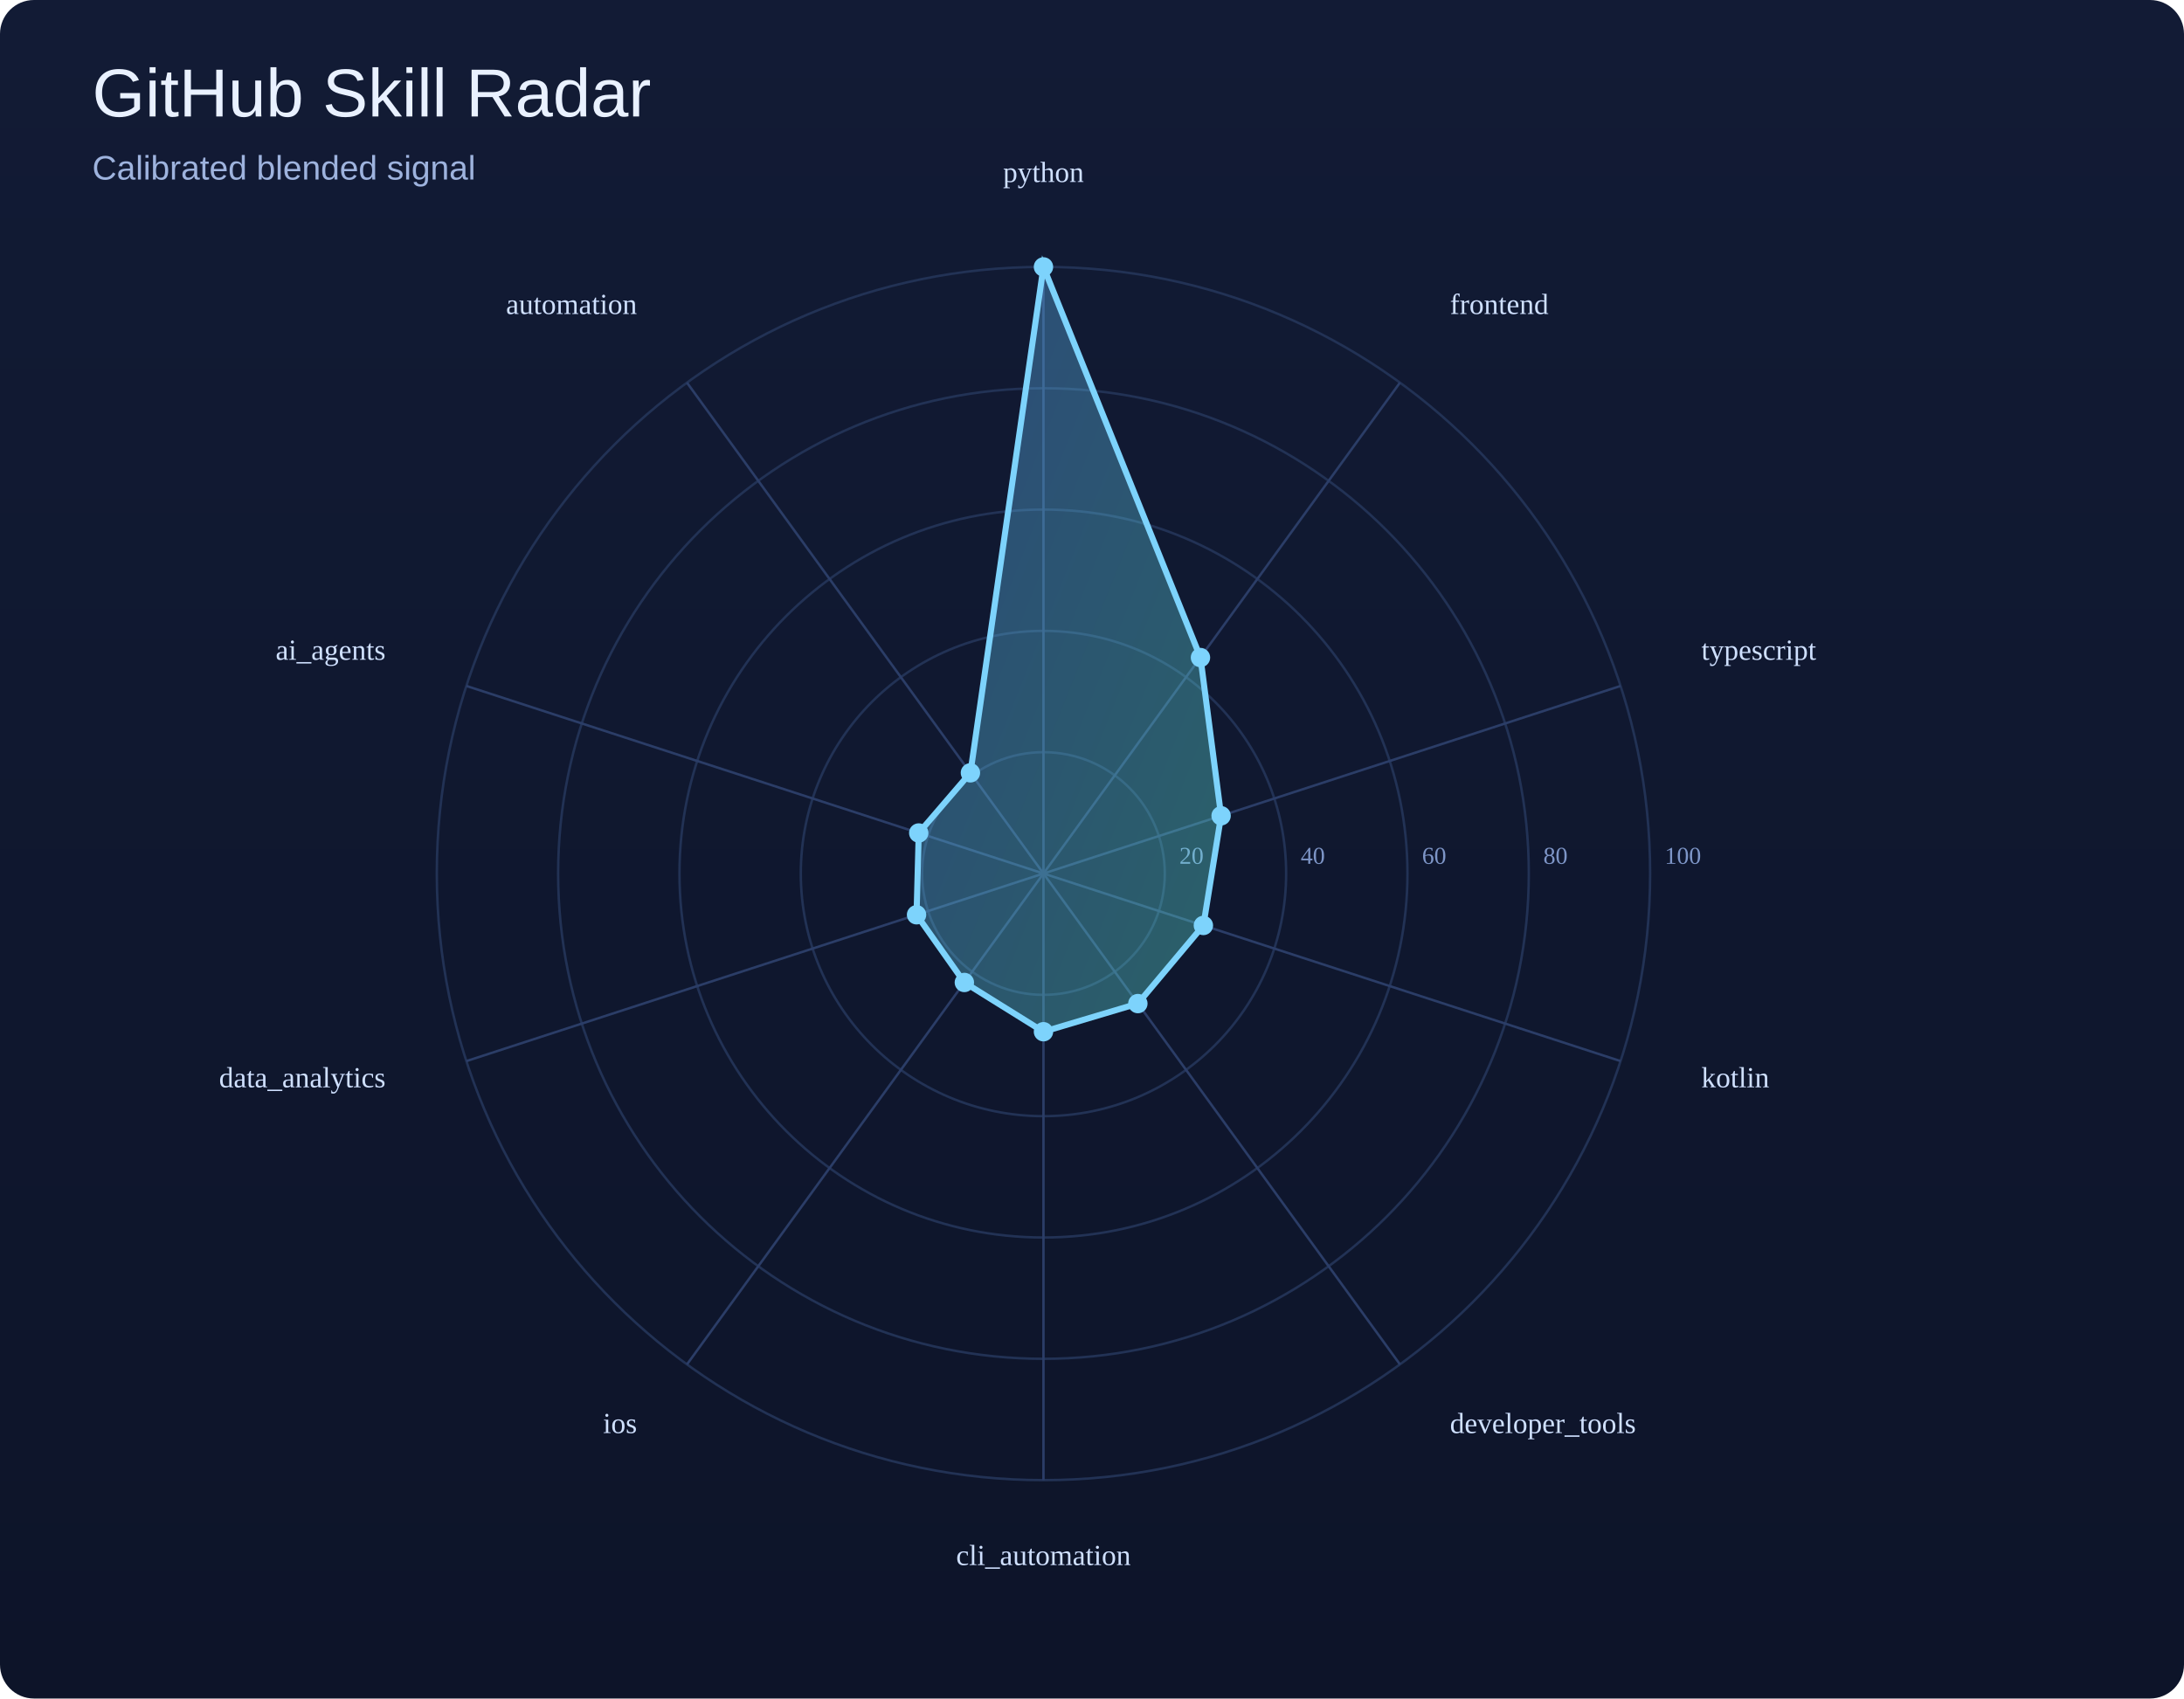
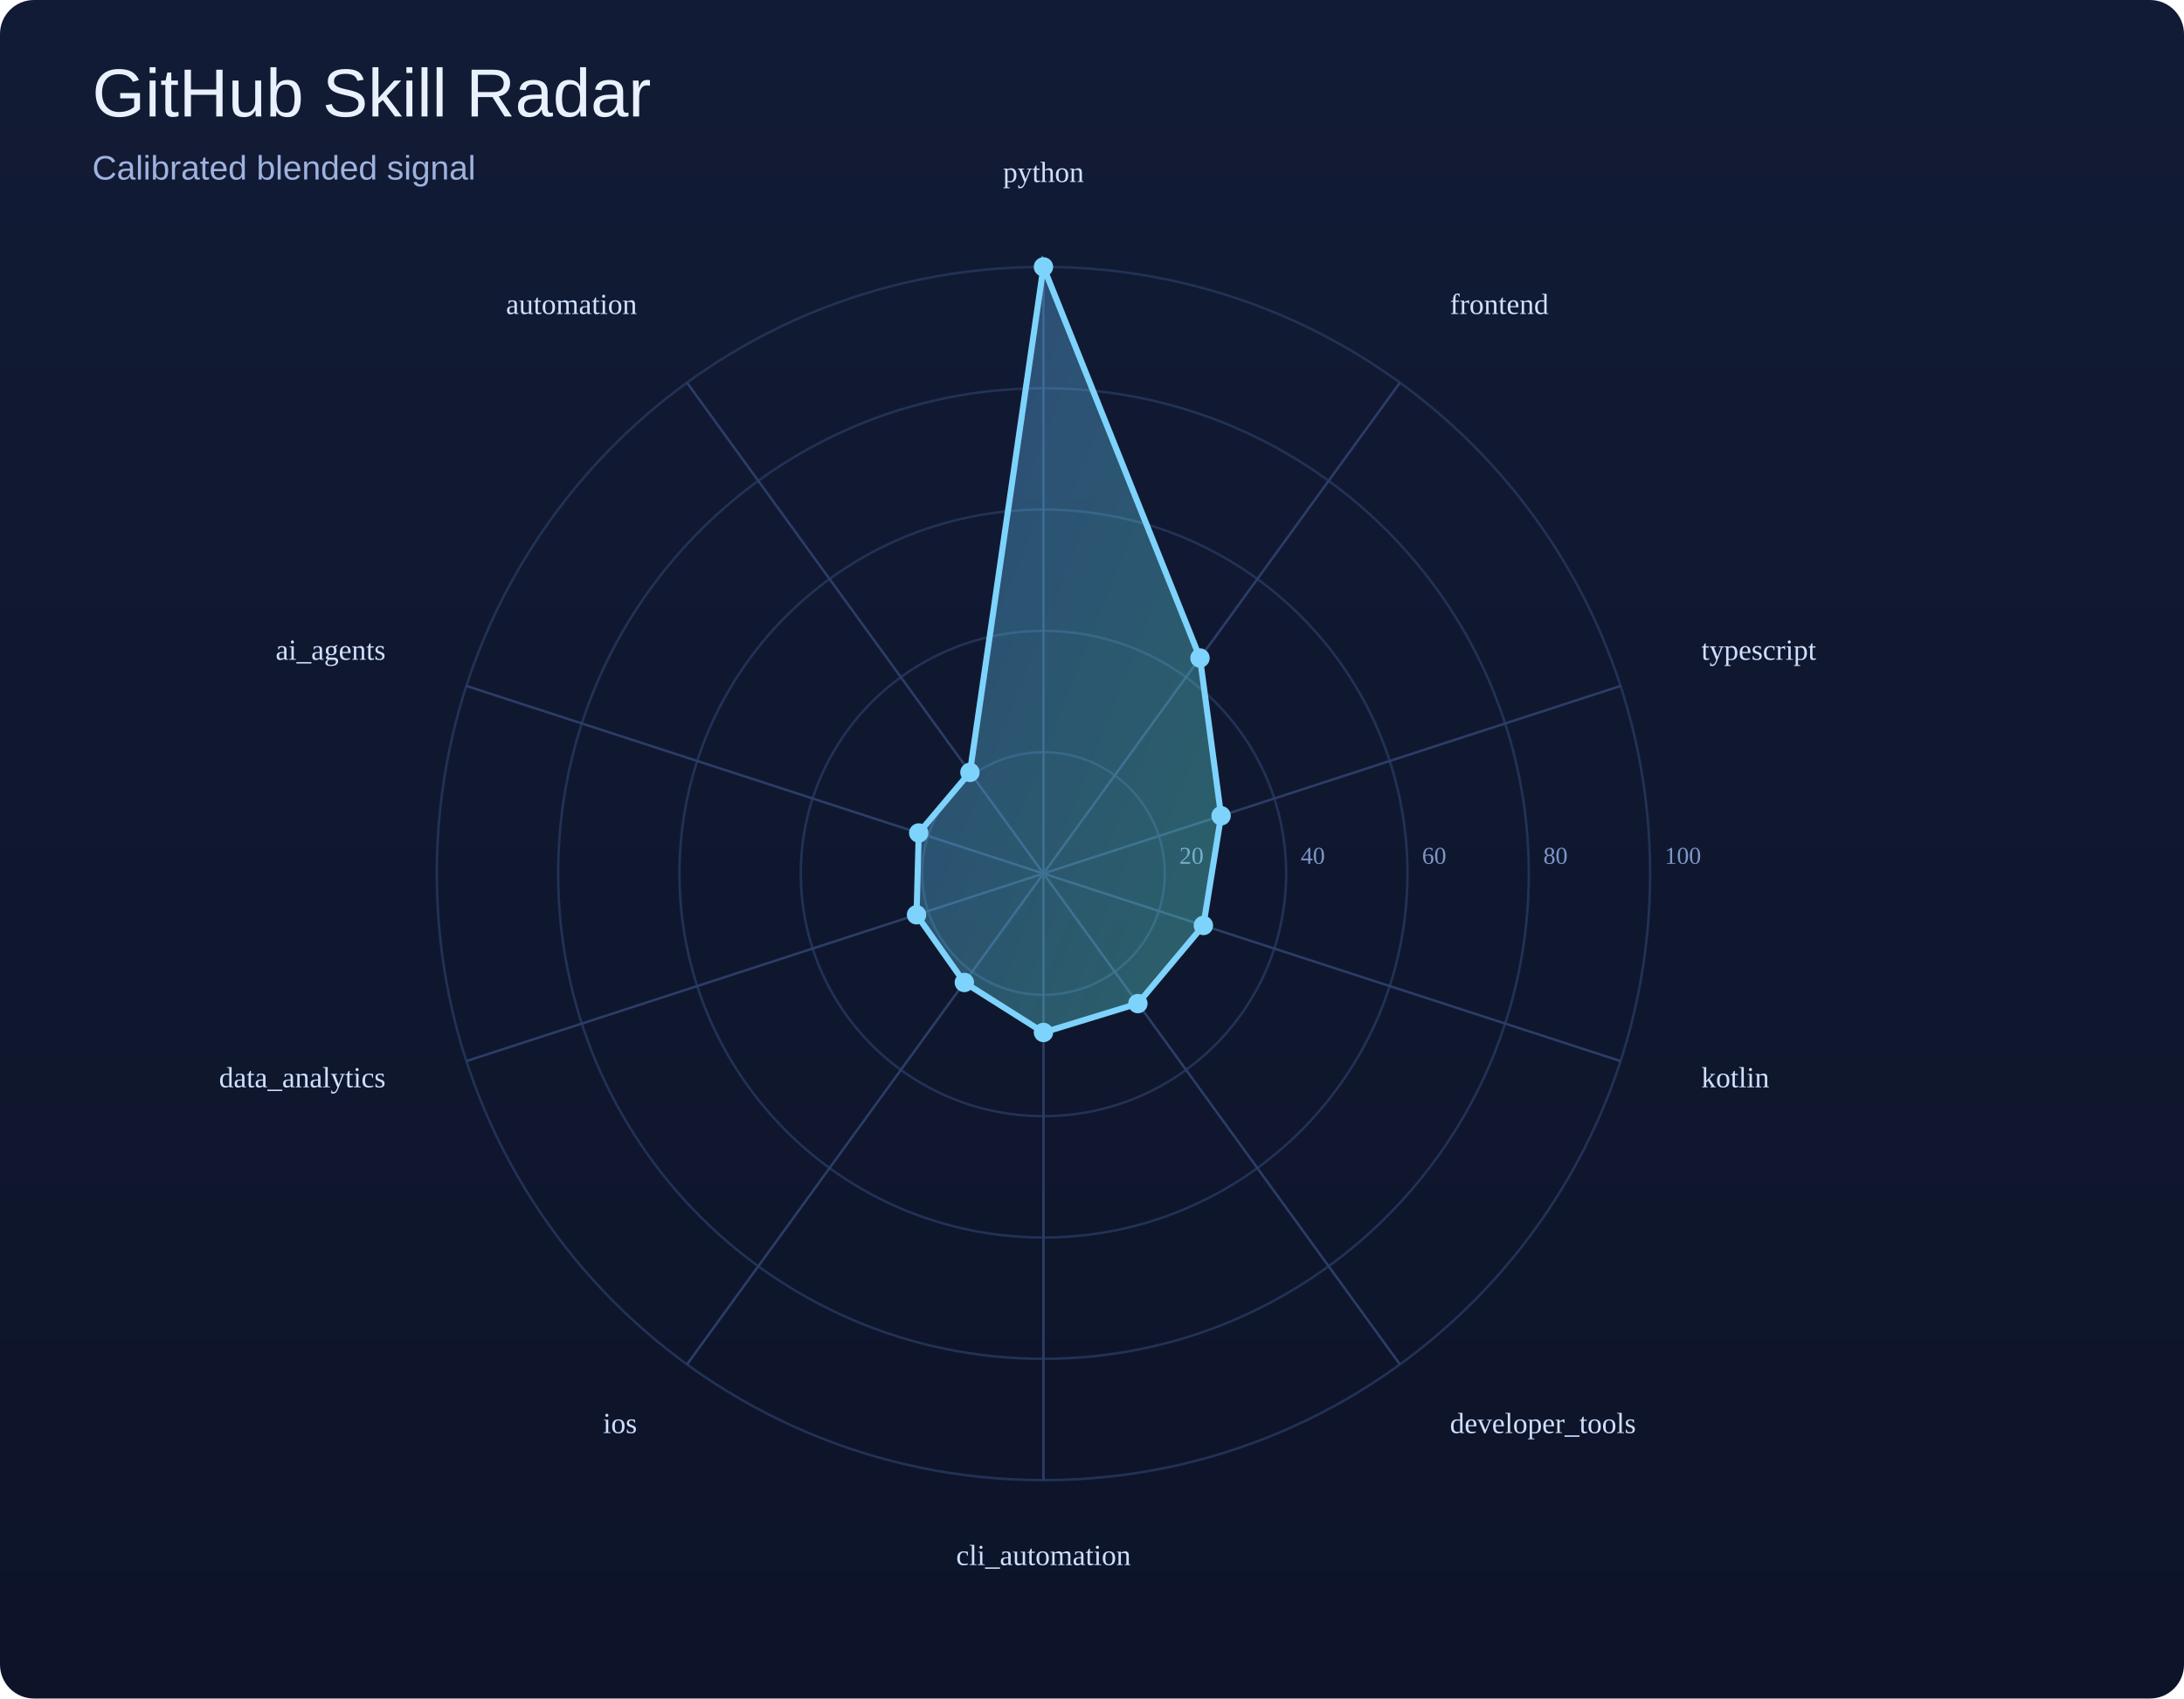
<svg xmlns="http://www.w3.org/2000/svg" width="900" height="700" viewBox="0 0 900 700">
  <defs>
    <linearGradient id="bg" x1="0" y1="0" x2="0" y2="1">
      <stop offset="0%" stop-color="#121b35" />
      <stop offset="100%" stop-color="#0d1429" />
    </linearGradient>
    <linearGradient id="poly" x1="0" y1="0" x2="1" y2="1">
      <stop offset="0%" stop-color="#60a5fa" />
      <stop offset="100%" stop-color="#5eead4" />
    </linearGradient>
  </defs>
  <rect width="100%" height="100%" fill="url(#bg)" rx="14" />
  <text x="38" y="48" font-size="28" font-family="Arial, sans-serif" fill="#e9f1ff">GitHub Skill Radar</text>
  <text x="38" y="74" font-size="14" font-family="Arial, sans-serif" fill="#9eb3de">Calibrated blended signal</text>
  <circle cx="430" cy="360" r="50.0" fill="none" stroke="#223255" stroke-width="1" />
  <text x="486.0" y="356.0" font-size="10" fill="#7d95c7">20</text>
  <circle cx="430" cy="360" r="100.0" fill="none" stroke="#223255" stroke-width="1" />
  <text x="536.0" y="356.0" font-size="10" fill="#7d95c7">40</text>
  <circle cx="430" cy="360" r="150.0" fill="none" stroke="#223255" stroke-width="1" />
  <text x="586.0" y="356.0" font-size="10" fill="#7d95c7">60</text>
  <circle cx="430" cy="360" r="200.0" fill="none" stroke="#223255" stroke-width="1" />
  <text x="636.0" y="356.0" font-size="10" fill="#7d95c7">80</text>
  <circle cx="430" cy="360" r="250.0" fill="none" stroke="#223255" stroke-width="1" />
  <text x="686.0" y="356.0" font-size="10" fill="#7d95c7">100</text>
  <line x1="430" y1="360" x2="430.0" y2="110.0" stroke="#2b3d67" stroke-width="1" />
  <line x1="430" y1="360" x2="576.9" y2="157.7" stroke="#2b3d67" stroke-width="1" />
  <line x1="430" y1="360" x2="667.8" y2="282.7" stroke="#2b3d67" stroke-width="1" />
  <line x1="430" y1="360" x2="667.8" y2="437.3" stroke="#2b3d67" stroke-width="1" />
  <line x1="430" y1="360" x2="576.9" y2="562.3" stroke="#2b3d67" stroke-width="1" />
  <line x1="430" y1="360" x2="430.0" y2="610.0" stroke="#2b3d67" stroke-width="1" />
  <line x1="430" y1="360" x2="283.1" y2="562.3" stroke="#2b3d67" stroke-width="1" />
  <line x1="430" y1="360" x2="192.2" y2="437.3" stroke="#2b3d67" stroke-width="1" />
  <line x1="430" y1="360" x2="192.2" y2="282.7" stroke="#2b3d67" stroke-width="1" />
  <line x1="430" y1="360" x2="283.1" y2="157.7" stroke="#2b3d67" stroke-width="1" />
-   <polygon points="430.0,110.0 494.7,271.0 503.2,336.2 495.9,381.4 468.9,413.6 430.0,425.2 397.4,404.9 377.7,377.0 378.6,343.3 399.9,318.5" fill="url(#poly)" fill-opacity="0.35" stroke="#7dd3fc" stroke-width="2.5" />
+   <polygon points="430.0,110.0 494.5,271.2 503.2,336.2 495.9,381.4 468.9,413.6 430.0,425.5 397.4,404.9 377.7,377.0 378.6,343.3 399.7,318.3" fill="url(#poly)" fill-opacity="0.35" stroke="#7dd3fc" stroke-width="2.5" />
  <circle cx="430.0" cy="110.0" r="4" fill="#7dd3fc" />
-   <circle cx="494.7" cy="271.0" r="4" fill="#7dd3fc" />
+   <circle cx="494.5" cy="271.2" r="4" fill="#7dd3fc" />
  <circle cx="503.2" cy="336.2" r="4" fill="#7dd3fc" />
  <circle cx="495.9" cy="381.4" r="4" fill="#7dd3fc" />
  <circle cx="468.9" cy="413.6" r="4" fill="#7dd3fc" />
-   <circle cx="430.0" cy="425.2" r="4" fill="#7dd3fc" />
+   <circle cx="430.0" cy="425.5" r="4" fill="#7dd3fc" />
  <circle cx="397.4" cy="404.9" r="4" fill="#7dd3fc" />
  <circle cx="377.7" cy="377.0" r="4" fill="#7dd3fc" />
  <circle cx="378.6" cy="343.3" r="4" fill="#7dd3fc" />
-   <circle cx="399.9" cy="318.5" r="4" fill="#7dd3fc" />
+   <circle cx="399.7" cy="318.3" r="4" fill="#7dd3fc" />
  <text x="430.0" y="75.0" text-anchor="middle" font-size="12" fill="#cfe0ff">python</text>
  <text x="597.5" y="129.4" text-anchor="start" font-size="12" fill="#cfe0ff">frontend</text>
  <text x="701.1" y="271.9" text-anchor="start" font-size="12" fill="#cfe0ff">typescript</text>
  <text x="701.1" y="448.1" text-anchor="start" font-size="12" fill="#cfe0ff">kotlin</text>
  <text x="597.5" y="590.6" text-anchor="start" font-size="12" fill="#cfe0ff">developer_tools</text>
  <text x="430.0" y="645.0" text-anchor="middle" font-size="12" fill="#cfe0ff">cli_automation</text>
  <text x="262.5" y="590.6" text-anchor="end" font-size="12" fill="#cfe0ff">ios</text>
  <text x="158.9" y="448.1" text-anchor="end" font-size="12" fill="#cfe0ff">data_analytics</text>
  <text x="158.9" y="271.9" text-anchor="end" font-size="12" fill="#cfe0ff">ai_agents</text>
  <text x="262.5" y="129.4" text-anchor="end" font-size="12" fill="#cfe0ff">automation</text>
</svg>
